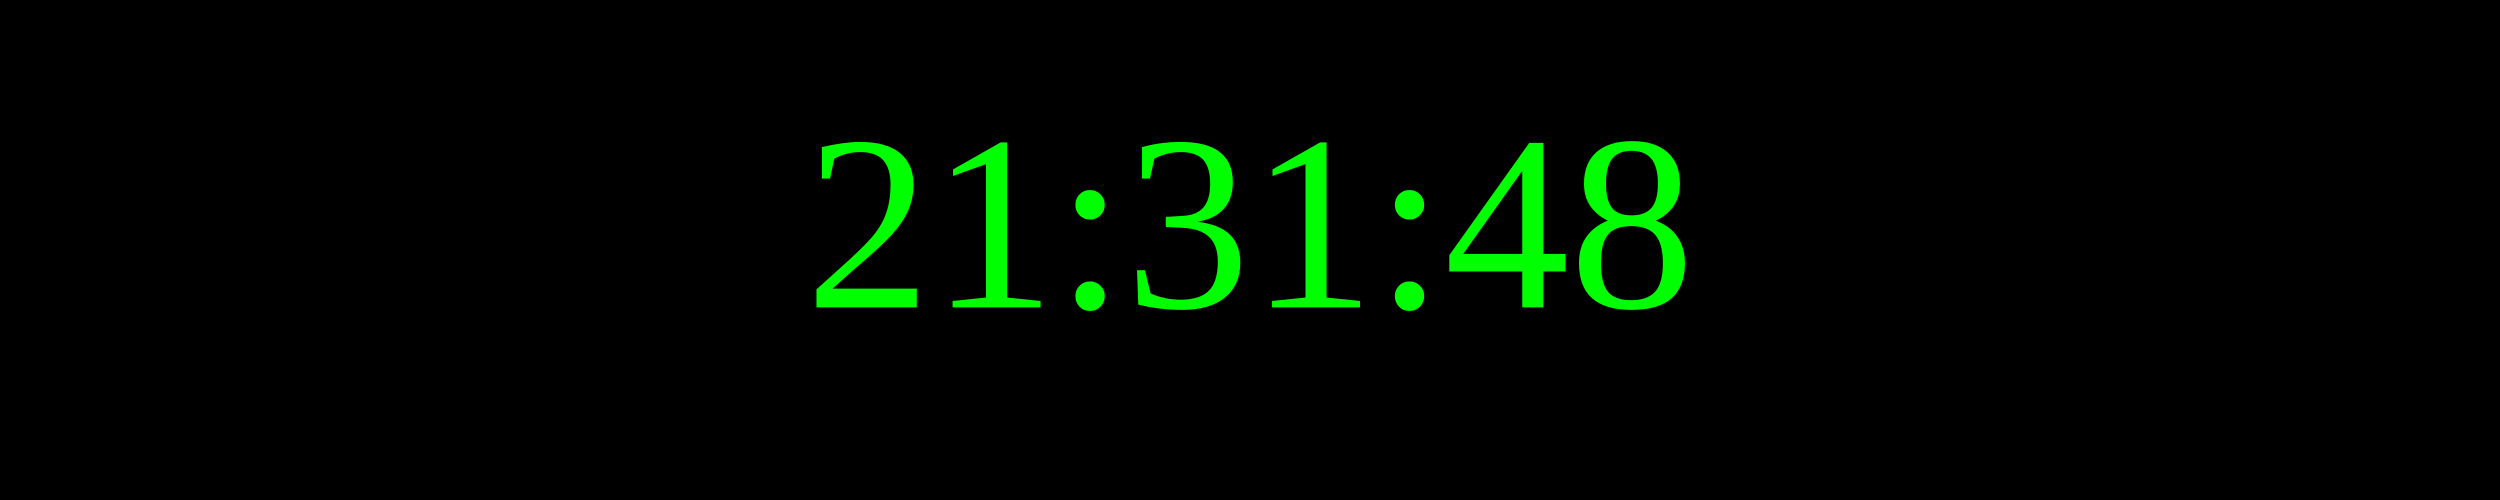
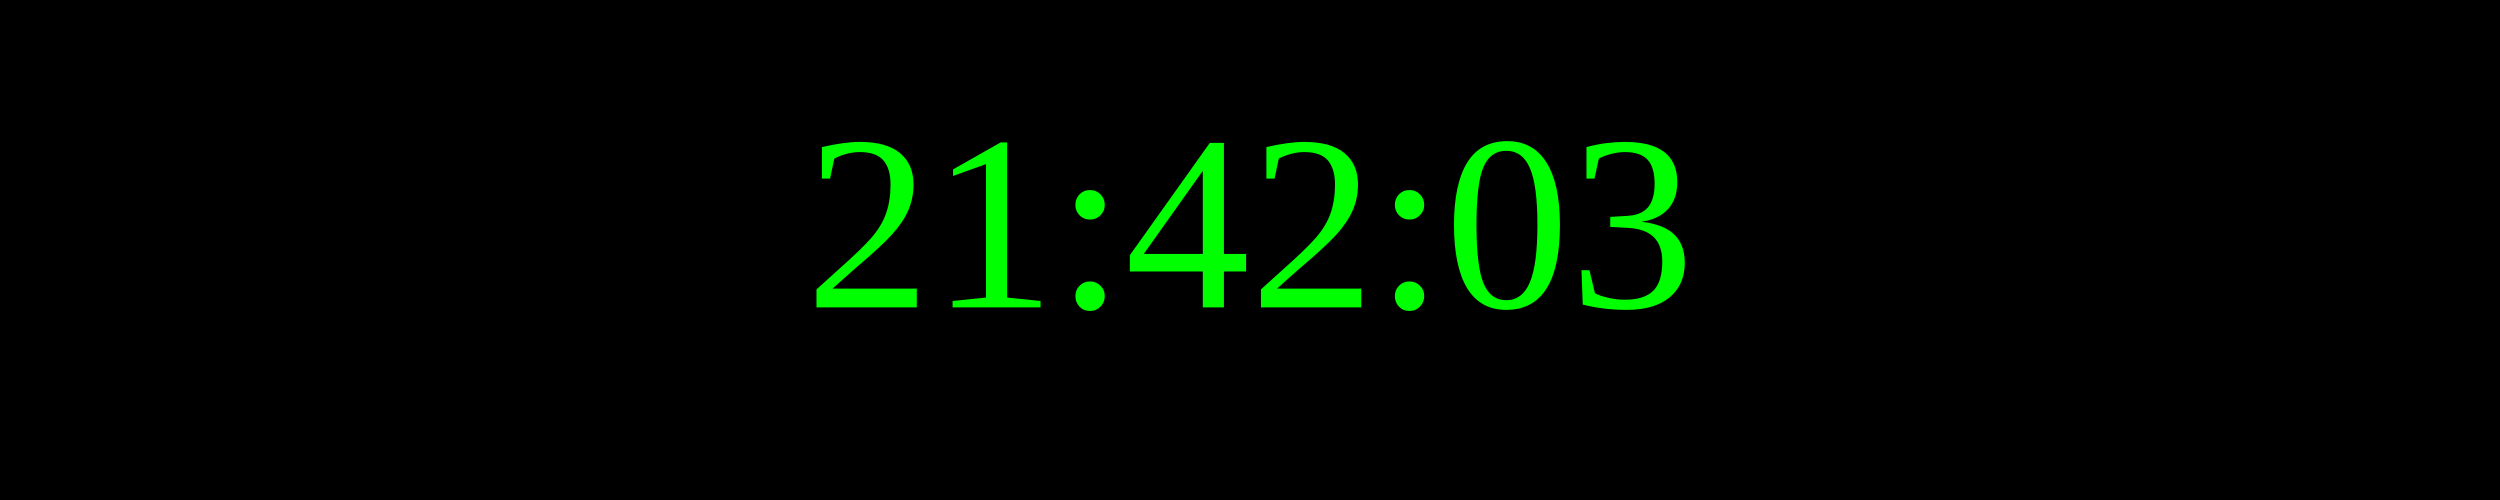
<svg xmlns="http://www.w3.org/2000/svg" width="250" height="50">
  <rect width="100%" height="100%" fill="black" />
  <text x="50%" y="50%" font-size="25" fill="lime" text-anchor="middle" dominant-baseline="middle">
- 21:31:48
+ 21:42:03
</text>
</svg>
